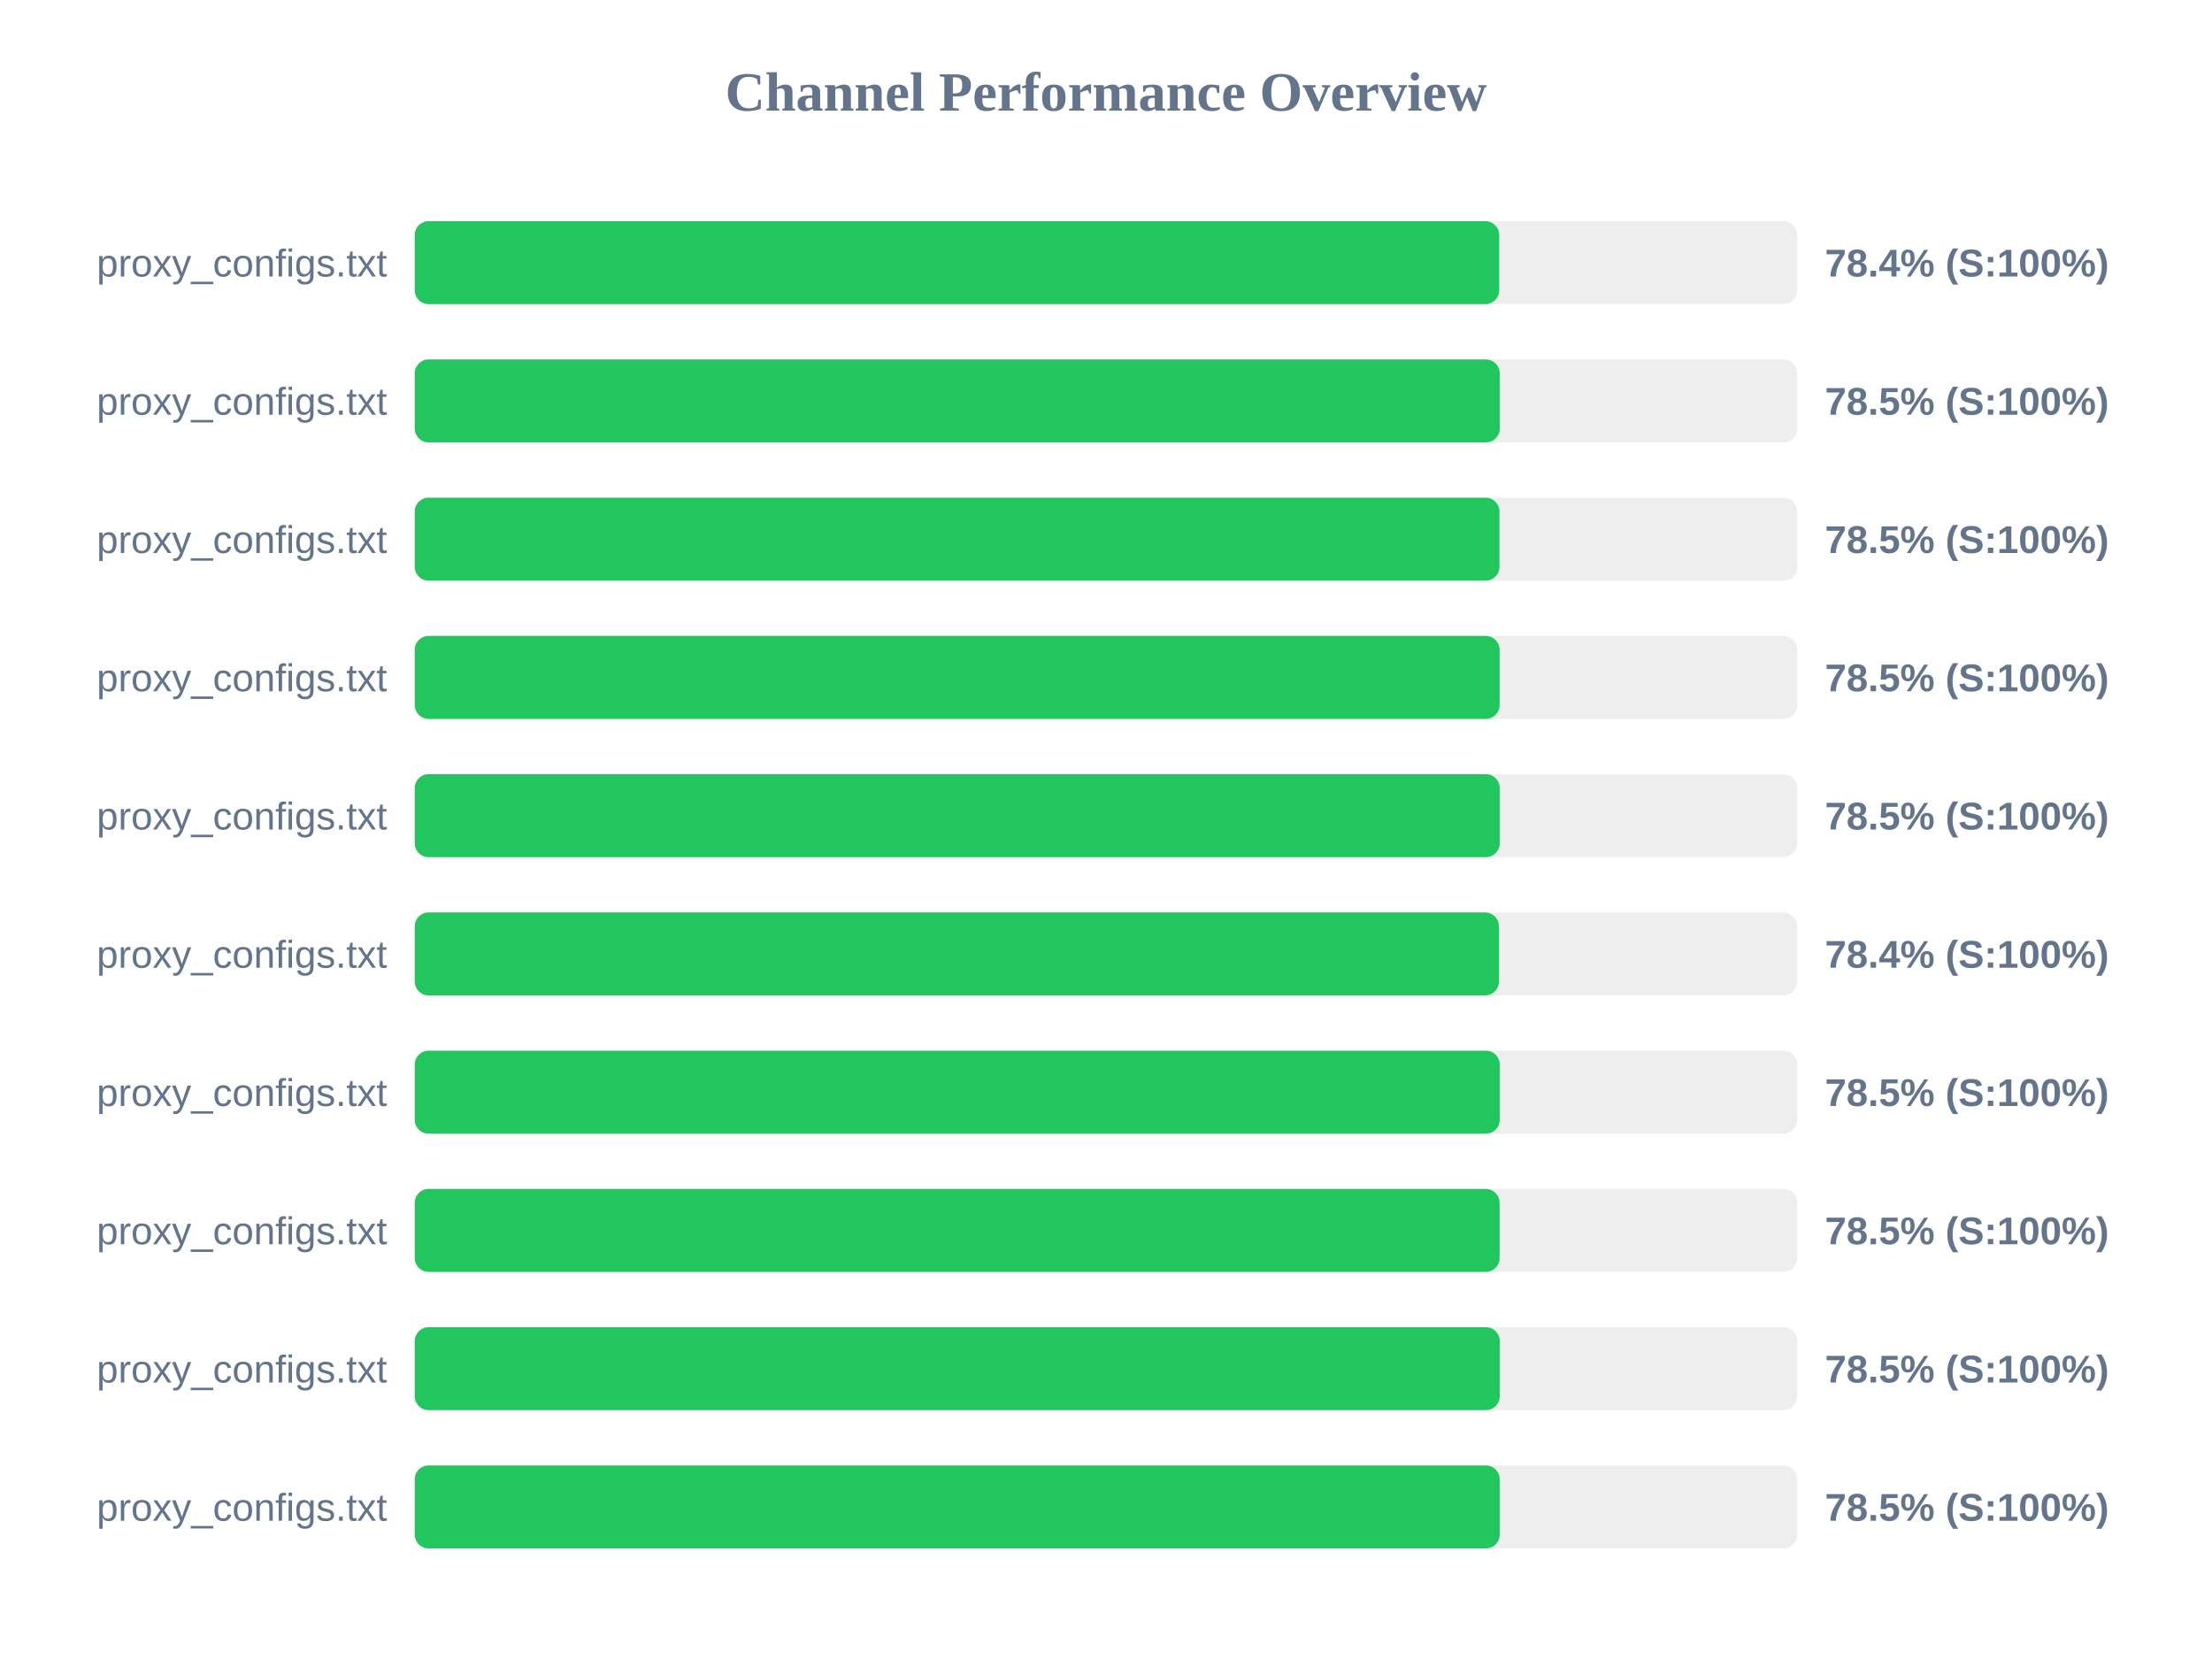
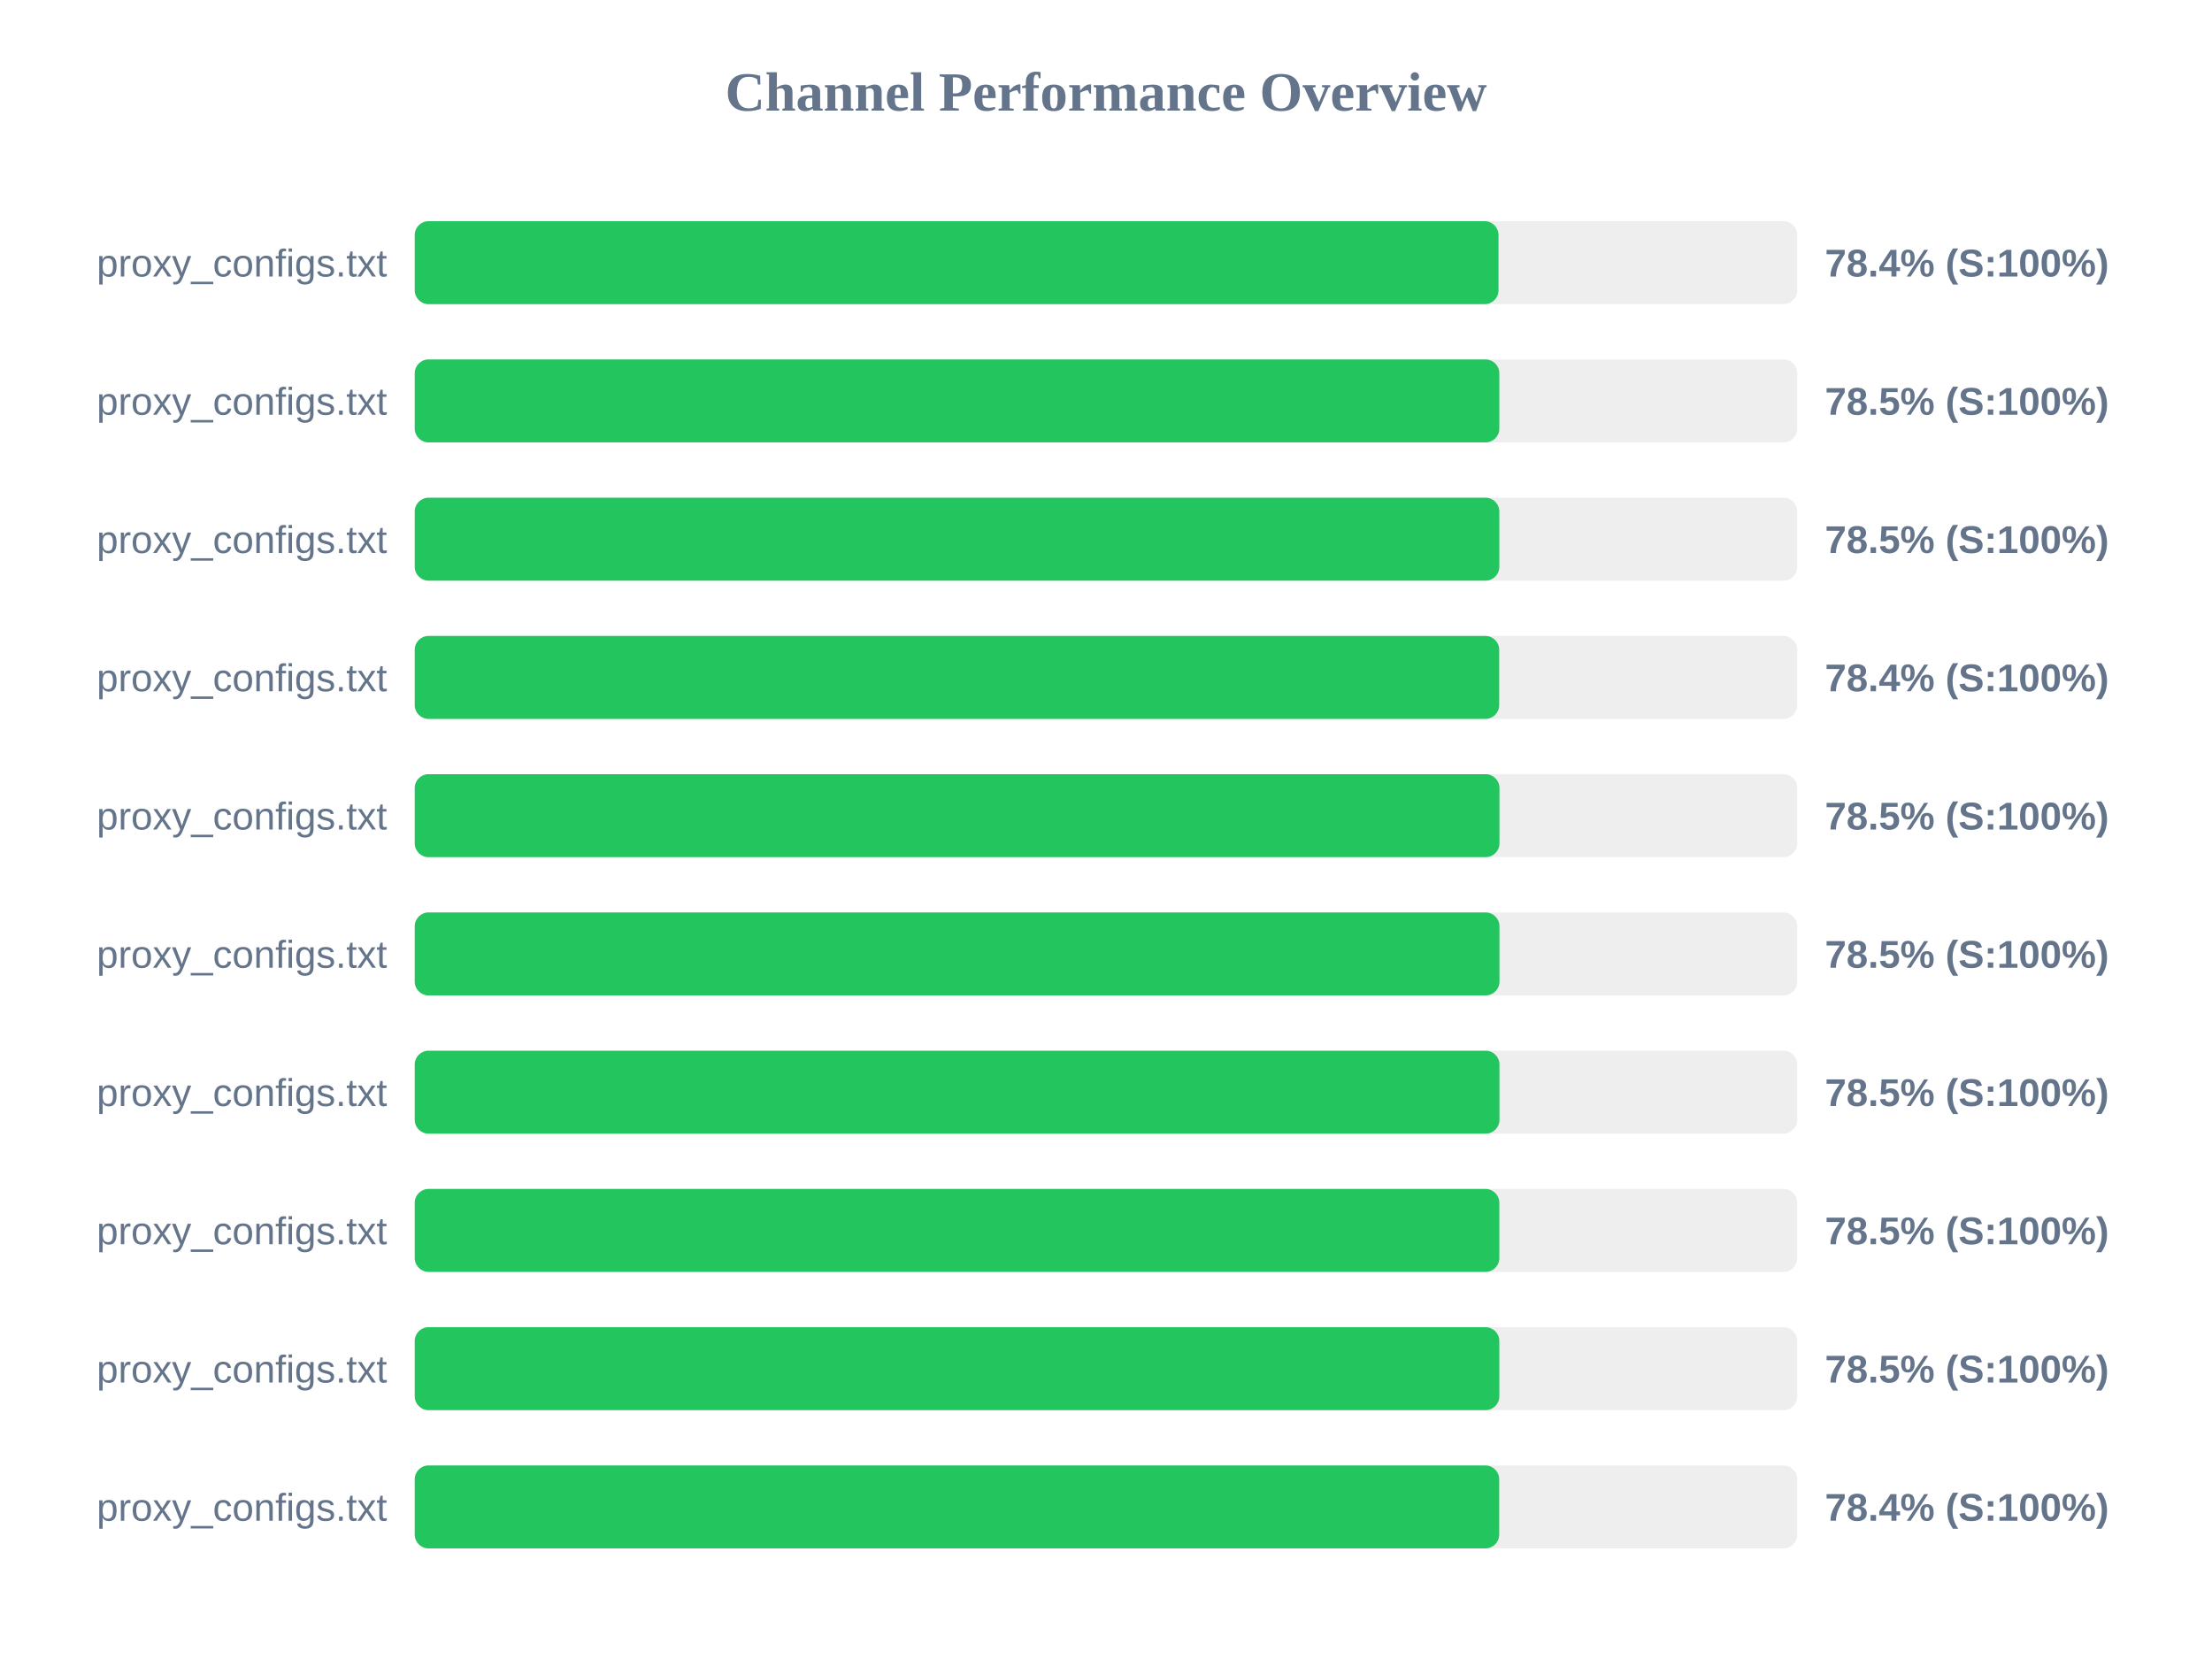
<svg xmlns="http://www.w3.org/2000/svg" width="800" height="600" version="1.1">
  <style>
        .row { font: 14px Arial; fill: #64748b; }
        .score { font: bold 14px Arial; fill: #64748b; }
    </style>
  <text x="400" y="40" text-anchor="middle" font-size="20px" font-weight="bold" fill="#64748b">Channel Performance Overview</text>
  <rect x="150" y="80" width="500" height="30" fill="#eee" rx="5" />
-   <rect x="150" y="80" width="392.2" height="30" fill="#22c55e" rx="5" />
+   <rect x="150" y="80" width="391.95" height="30" fill="#22c55e" rx="5" />
  <text x="140" y="100" text-anchor="end" class="row">proxy_configs.txt</text>
  <text x="660" y="100" text-anchor="start" class="score">78.4% (S:100%)</text>
  <rect x="150" y="130" width="500" height="30" fill="#eee" rx="5" />
-   <rect x="150" y="130" width="392.4" height="30" fill="#22c55e" rx="5" />
+   <rect x="150" y="130" width="392.25" height="30" fill="#22c55e" rx="5" />
  <text x="140" y="150" text-anchor="end" class="row">proxy_configs.txt</text>
  <text x="660" y="150" text-anchor="start" class="score">78.5% (S:100%)</text>
  <rect x="150" y="180" width="500" height="30" fill="#eee" rx="5" />
-   <rect x="150" y="180" width="392.3" height="30" fill="#22c55e" rx="5" />
+   <rect x="150" y="180" width="392.25" height="30" fill="#22c55e" rx="5" />
  <text x="140" y="200" text-anchor="end" class="row">proxy_configs.txt</text>
  <text x="660" y="200" text-anchor="start" class="score">78.5% (S:100%)</text>
  <rect x="150" y="230" width="500" height="30" fill="#eee" rx="5" />
-   <rect x="150" y="230" width="392.35" height="30" fill="#22c55e" rx="5" />
+   <rect x="150" y="230" width="392.2" height="30" fill="#22c55e" rx="5" />
  <text x="140" y="250" text-anchor="end" class="row">proxy_configs.txt</text>
-   <text x="660" y="250" text-anchor="start" class="score">78.5% (S:100%)</text>
+   <text x="660" y="250" text-anchor="start" class="score">78.4% (S:100%)</text>
  <rect x="150" y="280" width="500" height="30" fill="#eee" rx="5" />
-   <rect x="150" y="280" width="392.4" height="30" fill="#22c55e" rx="5" />
+   <rect x="150" y="280" width="392.3" height="30" fill="#22c55e" rx="5" />
  <text x="140" y="300" text-anchor="end" class="row">proxy_configs.txt</text>
  <text x="660" y="300" text-anchor="start" class="score">78.5% (S:100%)</text>
  <rect x="150" y="330" width="500" height="30" fill="#eee" rx="5" />
-   <rect x="150" y="330" width="392.1" height="30" fill="#22c55e" rx="5" />
+   <rect x="150" y="330" width="392.3" height="30" fill="#22c55e" rx="5" />
  <text x="140" y="350" text-anchor="end" class="row">proxy_configs.txt</text>
-   <text x="660" y="350" text-anchor="start" class="score">78.4% (S:100%)</text>
+   <text x="660" y="350" text-anchor="start" class="score">78.5% (S:100%)</text>
  <rect x="150" y="380" width="500" height="30" fill="#eee" rx="5" />
-   <rect x="150" y="380" width="392.4" height="30" fill="#22c55e" rx="5" />
+   <rect x="150" y="380" width="392.3" height="30" fill="#22c55e" rx="5" />
  <text x="140" y="400" text-anchor="end" class="row">proxy_configs.txt</text>
  <text x="660" y="400" text-anchor="start" class="score">78.5% (S:100%)</text>
  <rect x="150" y="430" width="500" height="30" fill="#eee" rx="5" />
-   <rect x="150" y="430" width="392.35" height="30" fill="#22c55e" rx="5" />
+   <rect x="150" y="430" width="392.25" height="30" fill="#22c55e" rx="5" />
  <text x="140" y="450" text-anchor="end" class="row">proxy_configs.txt</text>
  <text x="660" y="450" text-anchor="start" class="score">78.5% (S:100%)</text>
  <rect x="150" y="480" width="500" height="30" fill="#eee" rx="5" />
-   <rect x="150" y="480" width="392.4" height="30" fill="#22c55e" rx="5" />
+   <rect x="150" y="480" width="392.25" height="30" fill="#22c55e" rx="5" />
  <text x="140" y="500" text-anchor="end" class="row">proxy_configs.txt</text>
  <text x="660" y="500" text-anchor="start" class="score">78.5% (S:100%)</text>
  <rect x="150" y="530" width="500" height="30" fill="#eee" rx="5" />
-   <rect x="150" y="530" width="392.4" height="30" fill="#22c55e" rx="5" />
+   <rect x="150" y="530" width="392.2" height="30" fill="#22c55e" rx="5" />
  <text x="140" y="550" text-anchor="end" class="row">proxy_configs.txt</text>
-   <text x="660" y="550" text-anchor="start" class="score">78.5% (S:100%)</text>
+   <text x="660" y="550" text-anchor="start" class="score">78.4% (S:100%)</text>
</svg>
